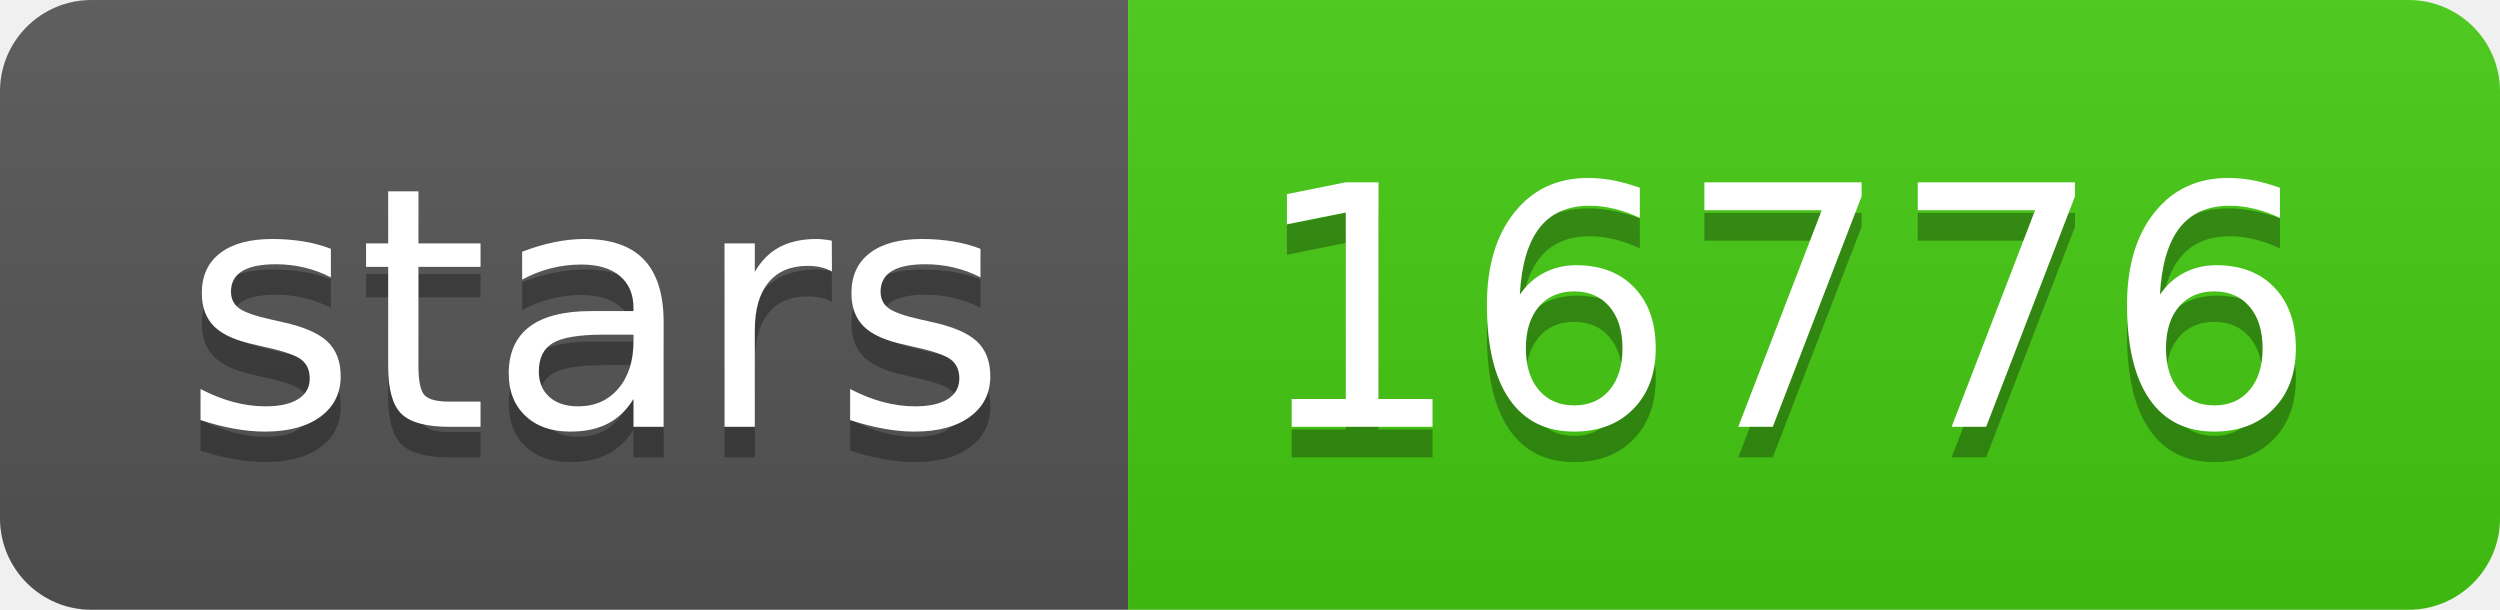
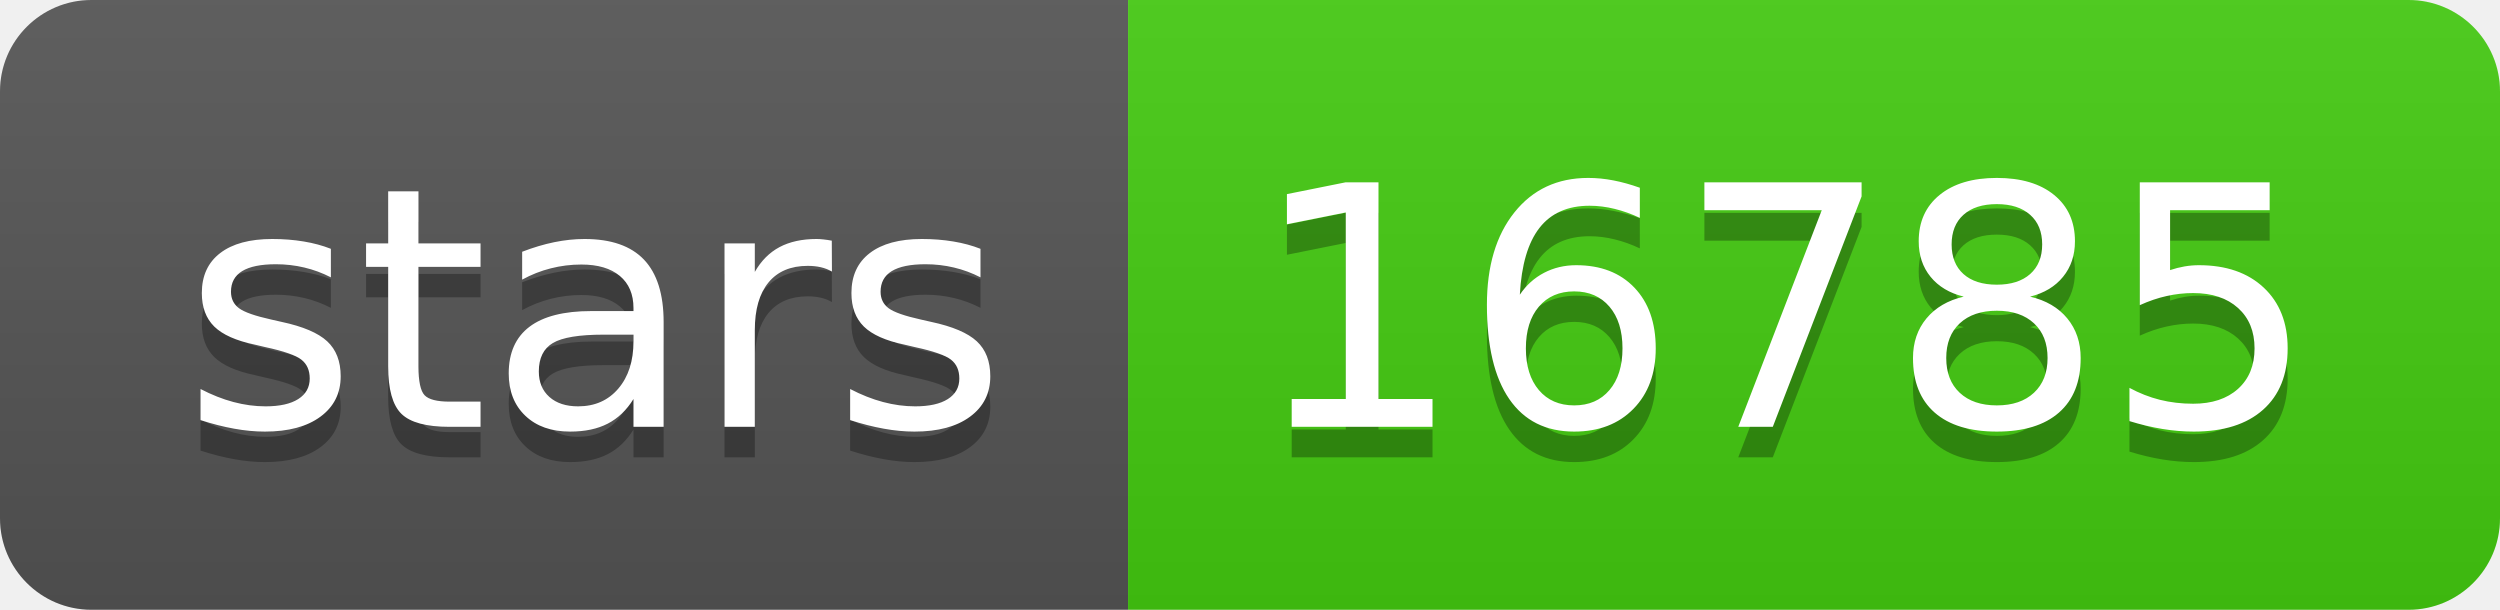
- <svg xmlns="http://www.w3.org/2000/svg" width="82" height="20" role="img" aria-label="stars: 16776">
+ <svg xmlns="http://www.w3.org/2000/svg" width="82" height="20" role="img" aria-label="stars: 16785">
  <linearGradient id="s" x2="0" y2="100%">
    <stop offset="0" stop-color="#bbb" stop-opacity=".1" />
    <stop offset="1" stop-opacity=".1" />
  </linearGradient>
  <clipPath id="r">
    <rect width="82" height="20" rx="3" fill="#fff" />
  </clipPath>
  <g clip-path="url(#r)">
    <rect width="37" height="20" fill="#555" />
    <rect x="37" width="45" height="20" fill="#4c1" />
    <rect width="82" height="20" fill="url(#s)" />
  </g>
  <g fill="#fff" text-anchor="middle" font-family="Verdana,Geneva,DejaVu Sans,sans-serif" text-rendering="geometricPrecision" font-size="110">
    <text aria-hidden="true" x="195" y="150" fill="#010101" fill-opacity=".3" transform="scale(.1)" textLength="270">stars</text>
    <text x="195" y="140" transform="scale(.1)" fill="#fff" textLength="270">stars</text>
-     <text aria-hidden="true" x="585" y="150" fill="#010101" fill-opacity=".3" transform="scale(.1)" textLength="350">16776</text>
-     <text x="585" y="140" transform="scale(.1)" fill="#fff" textLength="350">16776</text>
+     <text aria-hidden="true" x="585" y="150" fill="#010101" fill-opacity=".3" transform="scale(.1)" textLength="350">16785</text>
+     <text x="585" y="140" transform="scale(.1)" fill="#fff" textLength="350">16785</text>
  </g>
</svg>
